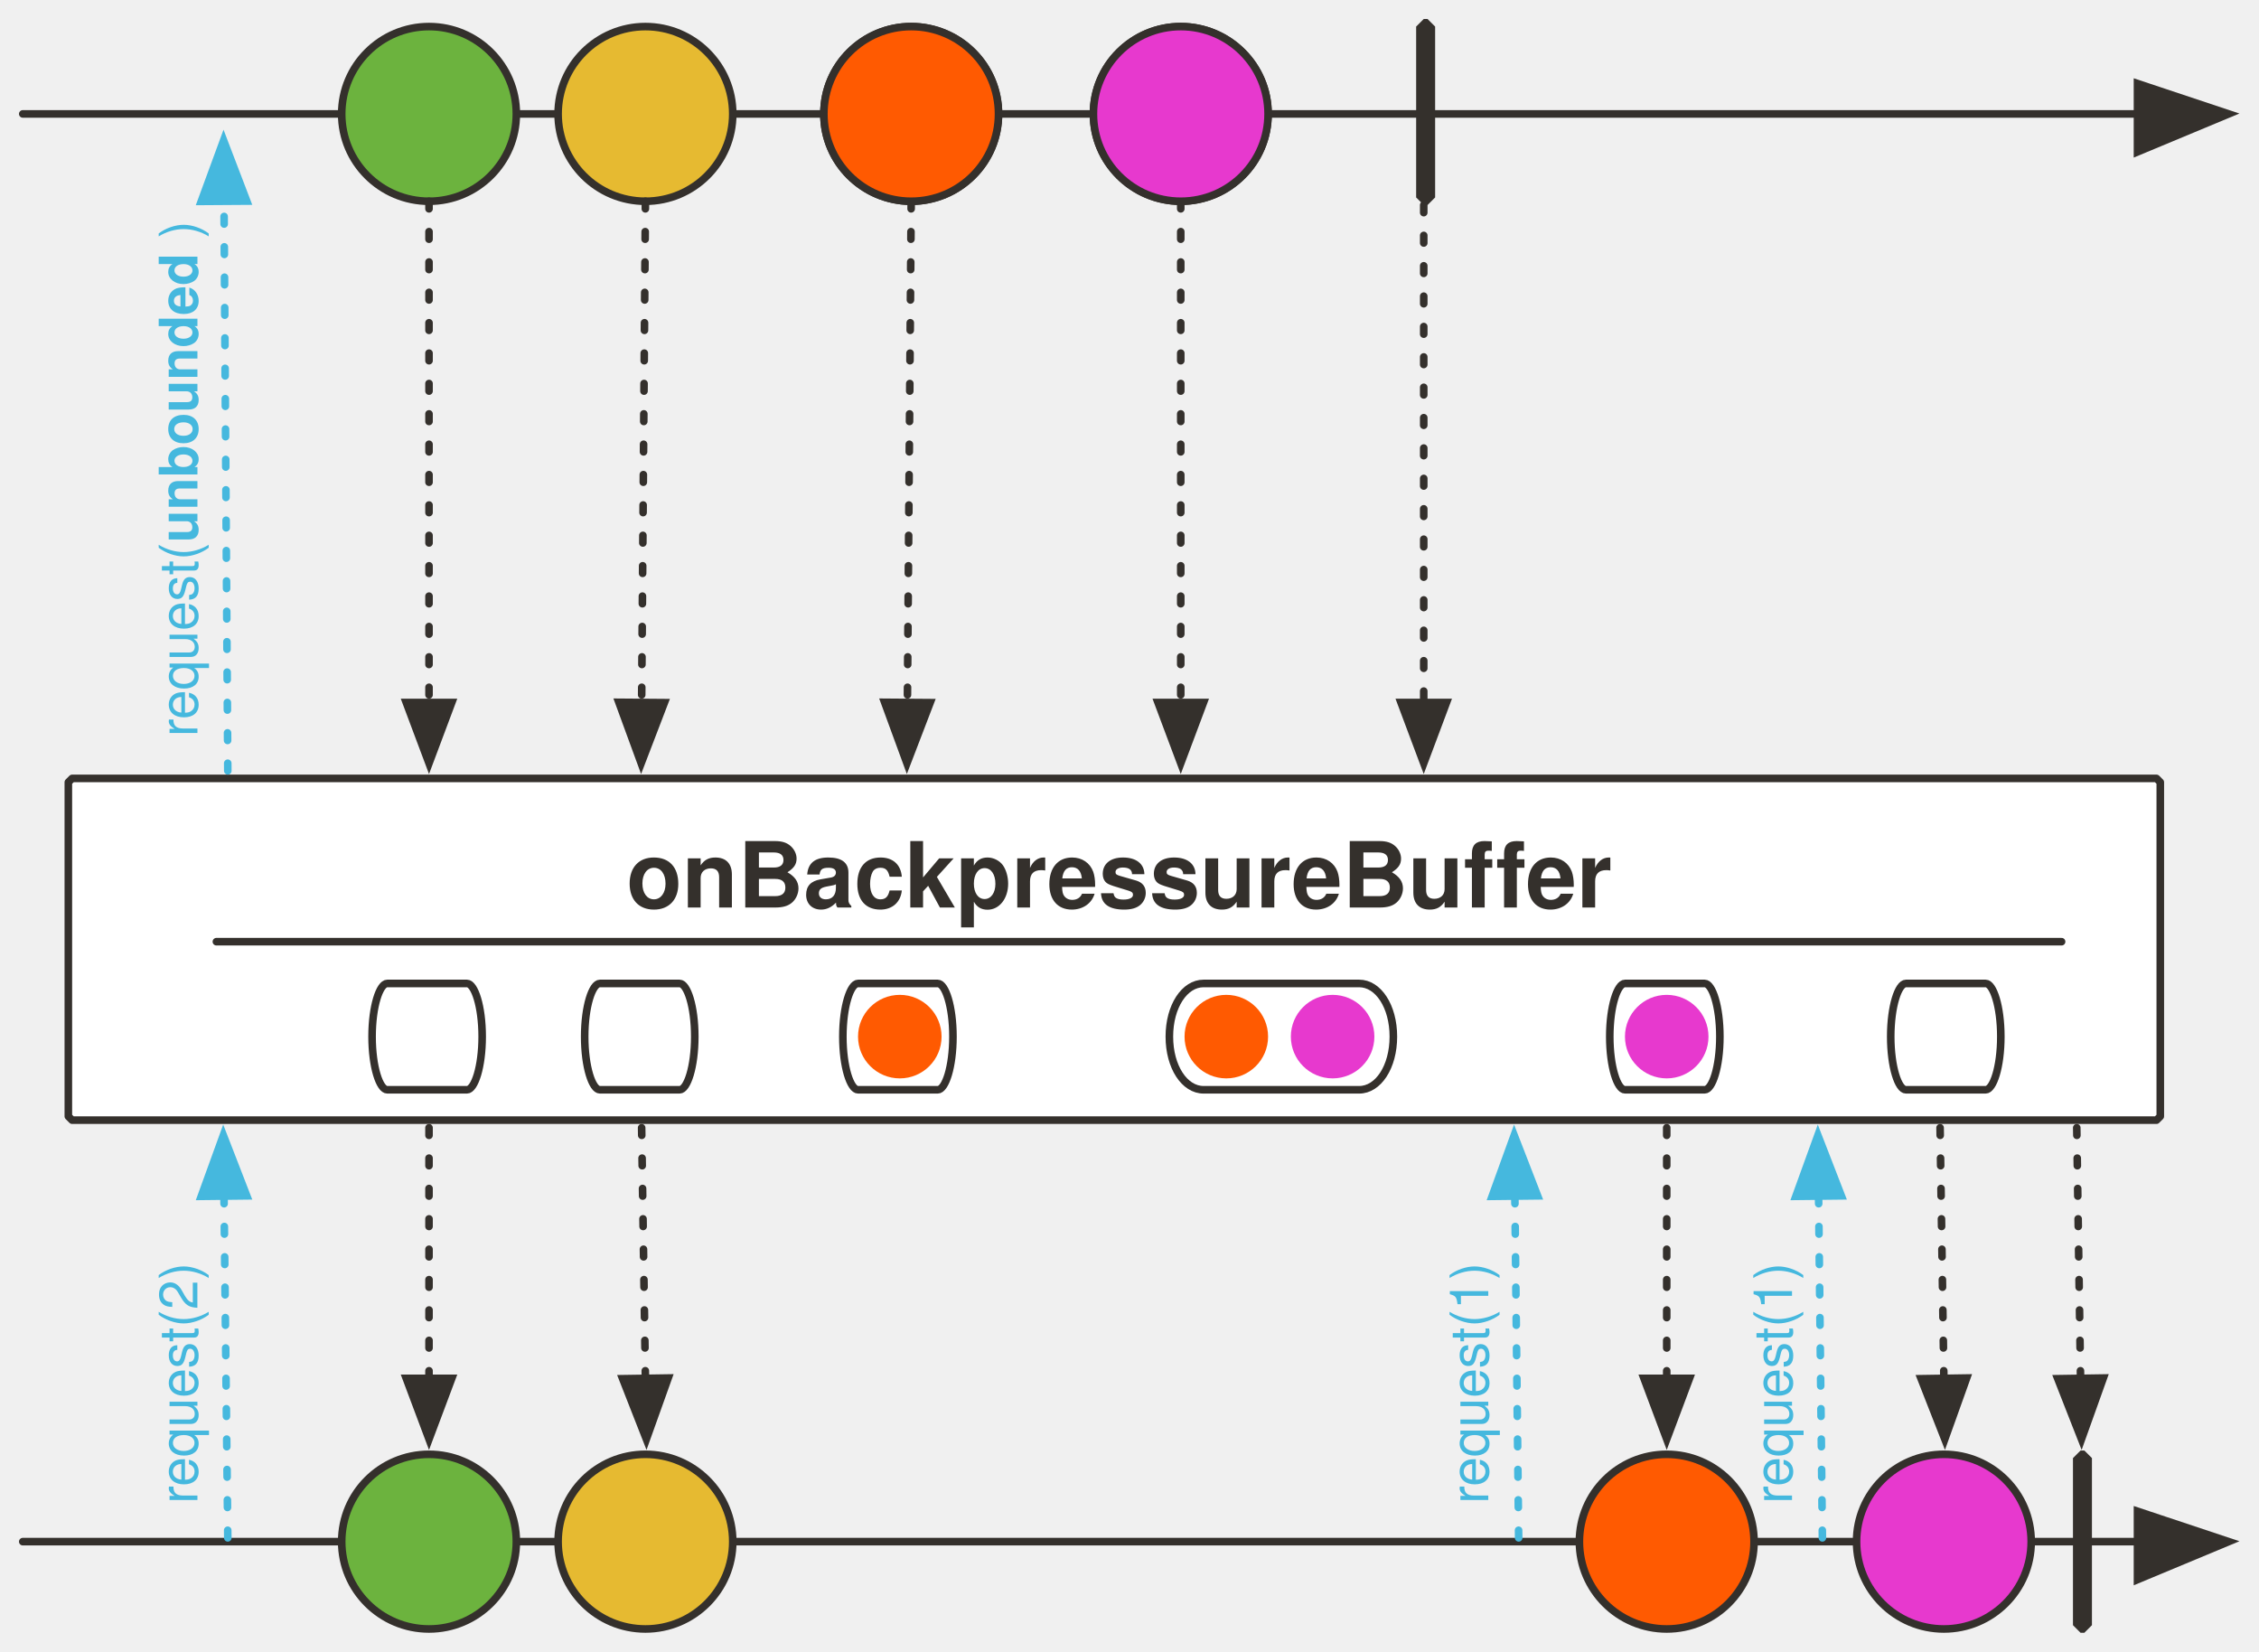
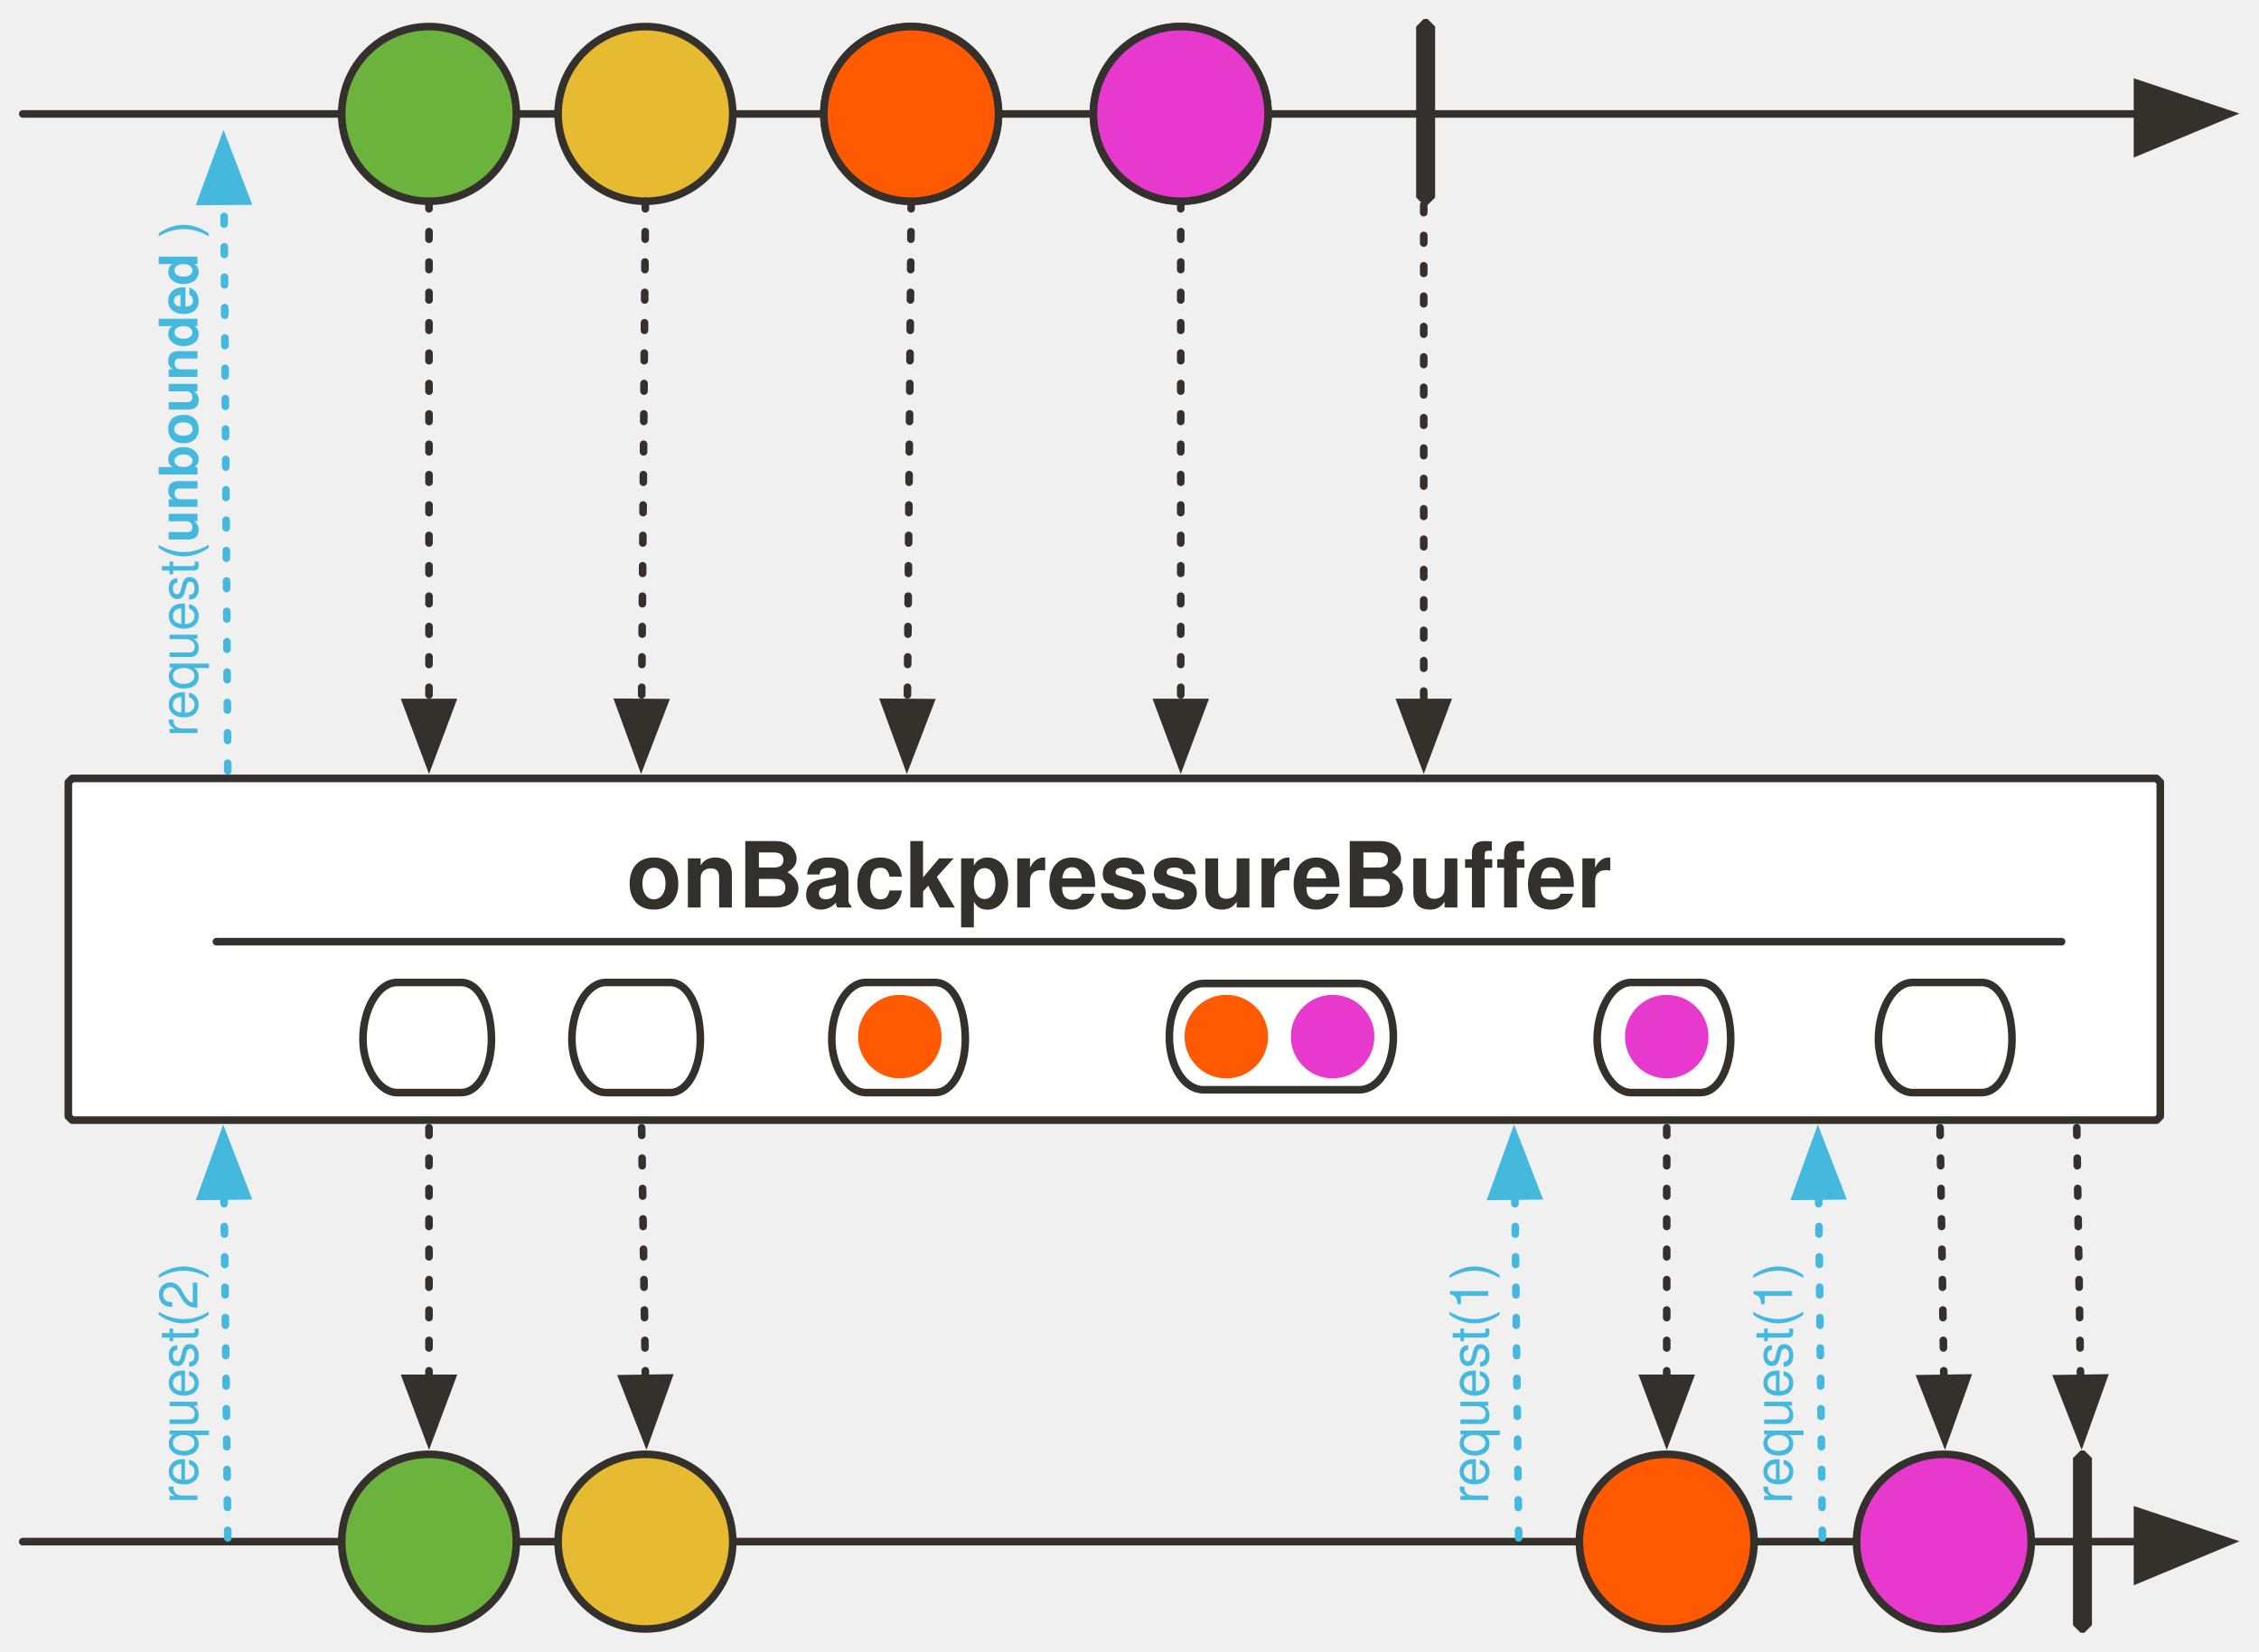
<svg xmlns="http://www.w3.org/2000/svg" version="1.1" viewBox="18 65 595 435" width="595" height="435" id="svg190">
  <defs id="defs23">
    <marker orient="auto" overflow="visible" markerUnits="strokeWidth" id="FilledArrow_Marker" stroke-miterlimit="10" viewBox="-1 -6 14 12" markerWidth="14" markerHeight="12" color="#34302c" stroke-linejoin="miter">
      <g id="g4">
        <path d="M12 0L0-4v9z" id="path2" fill="currentColor" stroke="currentColor" stroke-width="1" />
      </g>
    </marker>
    <font-face font-family="'Tahoma','Nimbus Sans L'" font-size="24" panose-1="2 11 9 2 3 0 4 2 2 3" units-per-em="1000" underline-position="-75" underline-thickness="50" slope="0" x-height="501" cap-height="682" ascent="923" descent="-235" font-weight="700" id="font-face7" stemv="0" stemh="0" accent-height="0" ideographic="0" alphabetic="0" mathematical="0" hanging="0" v-ideographic="0" v-alphabetic="0" v-mathematical="0" v-hanging="0" strikethrough-position="0" strikethrough-thickness="0" overline-position="0" overline-thickness="0">
      <font-face-src>
        <font-face-name name="Tahoma-Bold" />
      </font-face-src>
    </font-face>
    <marker orient="auto" overflow="visible" markerUnits="strokeWidth" id="FilledArrow_Marker_2" stroke-miterlimit="10" viewBox="-1 -5 11 10" markerWidth="11" markerHeight="10" color="#34302c" stroke-linejoin="miter">
      <g id="g11">
        <path d="M8 0L0-3v6z" id="path9" fill="currentColor" stroke="currentColor" stroke-width="1" />
      </g>
    </marker>
    <marker orient="auto" overflow="visible" markerUnits="strokeWidth" id="FilledArrow_Marker_3" stroke-miterlimit="10" viewBox="-6 -3 7 6" markerWidth="7" markerHeight="6" color="#34302c" stroke-linejoin="miter">
      <g id="g16">
        <path d="M-5 0l5 2v-4z" id="path14" fill="currentColor" stroke="currentColor" stroke-width="1" />
      </g>
    </marker>
    <font-face font-family="'Tahoma','Nimbus Sans L'" font-size="16" panose-1="2 11 5 2 2 1 4 2 2 3" units-per-em="1000" underline-position="-75" underline-thickness="50" slope="0" x-height="450" cap-height="687" ascent="918" descent="-230" font-weight="400" id="font-face19" stemv="0" stemh="0" accent-height="0" ideographic="0" alphabetic="0" mathematical="0" hanging="0" v-ideographic="0" v-alphabetic="0" v-mathematical="0" v-hanging="0" strikethrough-position="0" strikethrough-thickness="0" overline-position="0" overline-thickness="0">
      <font-face-src>
        <font-face-name name="Tahoma" />
      </font-face-src>
    </font-face>
    <font-face font-family="'Tahoma','Nimbus Sans L'" font-size="16" panose-1="2 11 9 2 3 0 4 2 2 3" units-per-em="1000" underline-position="-75" underline-thickness="50" slope="0" x-height="501" cap-height="682" ascent="923" descent="-235" font-weight="700" id="font-face21" stemv="0" stemh="0" accent-height="0" ideographic="0" alphabetic="0" mathematical="0" hanging="0" v-ideographic="0" v-alphabetic="0" v-mathematical="0" v-hanging="0" strikethrough-position="0" strikethrough-thickness="0" overline-position="0" overline-thickness="0">
      <font-face-src>
        <font-face-name name="Tahoma-Bold" />
      </font-face-src>
    </font-face>
    <marker orient="auto" overflow="visible" markerUnits="strokeWidth" id="FilledArrow_Marker_3-3" stroke-miterlimit="10" viewBox="-1 -5 11 10" markerWidth="11" markerHeight="10" color="#45b8de" stroke-linejoin="miter">
      <g id="g16-6">
        <path d="M8 0L0-3v6z" id="path14-7" fill="currentColor" stroke="currentColor" stroke-width="1" />
      </g>
    </marker>
  </defs>
  <path id="line31" d="M24 95h557" fill="none" fill-opacity="1" stroke="#34302c" stroke-width="2" stroke-linecap="round" stroke-linejoin="round" stroke-dasharray="none" stroke-opacity="1" marker-end="url(#FilledArrow_Marker)" />
  <path d="M37 270h549l1 1v88l-1 1H37l-1-1v-88z" id="path36" fill="#fff" fill-opacity="1" stroke="#34302c" stroke-width="2" stroke-linecap="round" stroke-linejoin="round" stroke-dasharray="none" stroke-opacity="1" />
  <circle id="ellipse53" cy="95" cx="188" r="23" fill="#e6ba31" fill-opacity="1" stroke="none" stroke-dasharray="none" stroke-opacity="1" />
  <circle id="ellipse55" cy="95" cx="188" r="23" fill="none" fill-opacity="1" stroke="#34302c" stroke-width="2" stroke-linecap="round" stroke-linejoin="round" stroke-dasharray="none" stroke-opacity="1" />
  <path id="line58" d="M188 118l-1 132" fill="none" fill-opacity="1" stroke="#34302c" stroke-width="2" stroke-linecap="round" stroke-linejoin="round" stroke-dasharray="2,6" stroke-opacity="1" marker-end="url(#FilledArrow_Marker_2)" />
  <path id="line63" d="M393 119v131" fill="none" fill-opacity="1" stroke="#34302c" stroke-width="2" stroke-linecap="round" stroke-linejoin="round" stroke-dasharray="2,6" stroke-opacity="1" marker-end="url(#FilledArrow_Marker_2)" />
  <circle id="ellipse66" cy="95" cx="258" r="23" fill="#ff5a01" fill-opacity="1" stroke="none" stroke-dasharray="none" stroke-opacity="1" />
  <circle id="ellipse68" cy="95" cx="258" r="23" fill="none" fill-opacity="1" stroke="#34302c" stroke-width="2" stroke-linecap="round" stroke-linejoin="round" stroke-dasharray="none" stroke-opacity="1" />
  <path id="path71" d="M393 70h1l2 2v45l-2 2h-1l-2-2V72z" fill="#34302c" fill-opacity="1" stroke="none" stroke-dasharray="none" stroke-opacity="1" />
  <circle id="ellipse74" cy="95" cx="131" r="23" fill="#6cb33e" fill-opacity="1" stroke="none" stroke-dasharray="none" stroke-opacity="1" />
  <circle id="ellipse76" cy="95" cx="131" r="23" fill="none" fill-opacity="1" stroke="#34302c" stroke-width="2" stroke-linecap="round" stroke-linejoin="round" stroke-dasharray="none" stroke-opacity="1" />
  <circle id="ellipse79" cy="95" cx="329" r="23" fill="#e739ce" fill-opacity="1" stroke="none" stroke-dasharray="none" stroke-opacity="1" />
  <circle id="ellipse81" cy="95" cx="329" r="23" fill="none" fill-opacity="1" stroke="#34302c" stroke-width="2" stroke-linecap="round" stroke-linejoin="round" stroke-dasharray="none" stroke-opacity="1" />
  <path id="line84" d="M131 118v132" fill="none" fill-opacity="1" stroke="#34302c" stroke-width="2" stroke-linecap="round" stroke-linejoin="round" stroke-dasharray="2,6" stroke-opacity="1" marker-end="url(#FilledArrow_Marker_2)" />
  <path id="line87" d="M329 118v132" fill="none" fill-opacity="1" stroke="#34302c" stroke-width="2" stroke-linecap="round" stroke-linejoin="round" stroke-dasharray="2,6" stroke-opacity="1" marker-end="url(#FilledArrow_Marker_2)" />
  <path id="line106" d="M131 362v66" fill="none" fill-opacity="1" stroke="#34302c" stroke-width="2" stroke-linecap="round" stroke-linejoin="round" stroke-dasharray="2,6" stroke-opacity="1" marker-end="url(#FilledArrow_Marker_2)" />
  <path id="line109" d="M187 362l1 66" fill="none" fill-opacity="1" stroke="#34302c" stroke-width="2" stroke-linecap="round" stroke-linejoin="round" stroke-dasharray="2,6" stroke-opacity="1" marker-end="url(#FilledArrow_Marker_2)" />
  <path id="line112" d="M457 362v66" fill="none" fill-opacity="1" stroke="#34302c" stroke-width="2" stroke-linecap="round" stroke-linejoin="round" stroke-dasharray="2,6" stroke-opacity="1" marker-end="url(#FilledArrow_Marker_2)" />
  <path id="line115" d="M529 362l1 66" fill="none" fill-opacity="1" stroke="#34302c" stroke-width="2" stroke-linecap="round" stroke-linejoin="round" stroke-dasharray="2,6" stroke-opacity="1" marker-end="url(#FilledArrow_Marker_2)" />
  <path id="line138" d="M24 471h557" fill="none" fill-opacity="1" stroke="#34302c" stroke-width="2" stroke-linecap="round" stroke-linejoin="round" stroke-dasharray="none" stroke-opacity="1" marker-end="url(#FilledArrow_Marker)" />
  <circle id="ellipse141" cy="471" cx="188" r="23" fill="#e6ba31" fill-opacity="1" stroke="none" stroke-dasharray="none" stroke-opacity="1" />
  <circle id="ellipse143" cy="471" cx="188" r="23" fill="none" fill-opacity="1" stroke="#34302c" stroke-width="2" stroke-linecap="round" stroke-linejoin="round" stroke-dasharray="none" stroke-opacity="1" />
  <circle id="ellipse146" cy="471" cx="457" r="23" fill="#ff5a01" fill-opacity="1" stroke="none" stroke-dasharray="none" stroke-opacity="1" />
  <circle id="ellipse148" cy="471" cx="457" r="23" fill="none" fill-opacity="1" stroke="#34302c" stroke-width="2" stroke-linecap="round" stroke-linejoin="round" stroke-dasharray="none" stroke-opacity="1" />
  <path id="path151" d="M566 447h1l2 2v44l-2 2h-1l-2-2v-44z" fill="#34302c" fill-opacity="1" stroke="none" stroke-dasharray="none" stroke-opacity="1" />
  <circle id="ellipse154" cy="471" cx="131" r="23" fill="#6cb33e" fill-opacity="1" stroke="none" stroke-dasharray="none" stroke-opacity="1" />
  <circle id="ellipse156" cy="471" cx="131" r="23" fill="none" fill-opacity="1" stroke="#34302c" stroke-width="2" stroke-linecap="round" stroke-linejoin="round" stroke-dasharray="none" stroke-opacity="1" />
  <circle id="ellipse159" cy="471" cx="530" r="23" fill="#e739ce" fill-opacity="1" stroke="none" stroke-dasharray="none" stroke-opacity="1" />
  <circle id="ellipse161" cy="471" cx="530" r="23" fill="none" fill-opacity="1" stroke="#34302c" stroke-width="2" stroke-linecap="round" stroke-linejoin="round" stroke-dasharray="none" stroke-opacity="1" />
  <path id="line165" d="M258 118l-1 132" fill="none" fill-opacity="1" stroke="#34302c" stroke-width="2" stroke-linecap="round" stroke-linejoin="round" stroke-dasharray="2,6" stroke-opacity="1" marker-end="url(#FilledArrow_Marker_2)" />
  <text y="282" x="30" id="text937" fill="#34302c" fill-opacity="1" stroke="none" stroke-dasharray="none" stroke-opacity="1">
    <tspan id="tspan933" y="304" x="183" font-weight="700" font-size="24" font-family="Tahoma,'Nimbus Sans L'" fill="#34302c">onBackpressureBuffer</tspan>
  </text>
  <circle cx="258" cy="95" id="ellipse939" r="23" fill="#ff5a01" fill-opacity="1" stroke="none" stroke-dasharray="none" stroke-opacity="1" />
  <circle cx="258" cy="95" id="ellipse941" r="23" fill="none" fill-opacity="1" stroke="#34302c" stroke-width="2" stroke-linecap="round" stroke-linejoin="round" stroke-dasharray="none" stroke-opacity="1" />
  <circle cx="329" cy="95" id="ellipse943" r="23" fill="#e739ce" fill-opacity="1" stroke="none" stroke-dasharray="none" stroke-opacity="1" />
  <circle cx="329" cy="95" id="ellipse945" r="23" fill="none" fill-opacity="1" stroke="#34302c" stroke-width="2" stroke-linecap="round" stroke-linejoin="round" stroke-dasharray="none" stroke-opacity="1" />
  <circle cx="341" cy="338" id="ellipse947" r="11" fill="#ff5a01" fill-opacity="1" stroke="none" stroke-width="1" stroke-dasharray="none" stroke-opacity="1" />
  <circle cx="369" cy="338" id="ellipse983" r="11" fill="#e739ce" fill-opacity="1" stroke="none" stroke-width="1" stroke-dasharray="none" stroke-opacity="1" />
  <circle id="ellipse991" cy="338" cx="255" r="11" fill="#ff5a01" fill-opacity="1" stroke="none" stroke-width="1" stroke-dasharray="none" stroke-opacity="1" />
  <circle id="ellipse1019" cy="338" cx="457" r="11" fill="#e739ce" fill-opacity="1" stroke="none" stroke-width="1" stroke-dasharray="none" stroke-opacity="1" />
  <path id="line940" d="M78 470l-1-90" fill="none" fill-opacity="1" stroke="#45b8de" stroke-width="2" stroke-linecap="round" stroke-linejoin="round" stroke-dasharray="2,6" stroke-opacity="1" marker-end="url(#FilledArrow_Marker_3-3)" />
  <text y="57" x="-461" transform="rotate(-90)" id="text944" fill="#45b8de" fill-opacity="1" stroke="none" stroke-dasharray="none" stroke-opacity="1">
    <tspan font-size="14" font-weight="400" x="-461" y="70" id="tspan942" font-family="Tahoma,'Nimbus Sans L'" fill="#45b8de">request(2)</tspan>
  </text>
  <path id="line1093" d="M418 470l-1-90" fill="none" fill-opacity="1" stroke="#45b8de" stroke-width="2" stroke-linecap="round" stroke-linejoin="round" stroke-dasharray="2,6" stroke-opacity="1" marker-end="url(#FilledArrow_Marker_3-3)" />
  <text id="text1097" transform="rotate(-90)" x="-461" y="397" fill="#45b8de" fill-opacity="1" stroke="none" stroke-dasharray="none" stroke-opacity="1">
    <tspan id="tspan1095" y="410" x="-461" font-weight="400" font-size="14" font-family="Tahoma,'Nimbus Sans L'" fill="#45b8de">request(1)</tspan>
  </text>
  <path id="line1113" d="M78 268l-1-150" fill="none" fill-opacity="1" stroke="#45b8de" stroke-width="2" stroke-linecap="round" stroke-linejoin="round" stroke-dasharray="2,6" stroke-opacity="1" marker-end="url(#FilledArrow_Marker_3-3)" />
  <text id="text1117" transform="rotate(-90)" x="-259" y="57" fill="#45b8de" fill-opacity="1" stroke="none" stroke-dasharray="none" stroke-opacity="1">
-     <tspan id="tspan1115" y="70" x="-259" font-weight="400" font-size="14" font-family="Tahoma,'Nimbus Sans L'" fill="#45b8de">request(<tspan id="tspan1121" font-weight="700">unbounded</tspan> )</tspan>
+     <tspan id="tspan1115" y="70" x="-259" font-weight="400" font-size="14" font-family="Tahoma,'Nimbus Sans L'" fill="#45b8de">request(<tspan id="tspan1121" font-weight="700">unbounded</tspan>
+  )</tspan>
  </text>
  <path id="line1123" d="M565 362l1 66" fill="none" fill-opacity="1" stroke="#34302c" stroke-width="2" stroke-linecap="round" stroke-linejoin="round" stroke-dasharray="2,6" stroke-opacity="1" marker-end="url(#FilledArrow_Marker_2)" />
  <path id="line923" d="M498 470l-1-90" fill="none" fill-opacity="1" stroke="#45b8de" stroke-width="2" stroke-linecap="round" stroke-linejoin="round" stroke-dasharray="2,6" stroke-opacity="1" marker-end="url(#FilledArrow_Marker_3-3)" />
  <text y="477" x="-461" transform="rotate(-90)" id="text927" fill="#45b8de" fill-opacity="1" stroke="none" stroke-dasharray="none" stroke-opacity="1">
    <tspan font-size="14" font-weight="400" x="-461" y="490" id="tspan925" font-family="Tahoma,'Nimbus Sans L'" fill="#45b8de">request(1)</tspan>
  </text>
-   <path id="path48" d="M120 324h21c2 0 4 6 4 14s-2 14-4 14h-21c-2 0-4-6-4-14s2-14 4-14z" fill="none" fill-opacity="1" stroke="#34302c" stroke-width="2" stroke-linecap="round" stroke-linejoin="round" stroke-miterlimit="4" stroke-dasharray="none" stroke-opacity="1" />
-   <path d="M176 324h21c2 0 4 6 4 14s-2 14-4 14h-21c-2 0-4-6-4-14s2-14 4-14z" id="path22698" fill="none" fill-opacity="1" stroke="#34302c" stroke-width="2" stroke-linecap="round" stroke-linejoin="round" stroke-miterlimit="4" stroke-dasharray="none" stroke-opacity="1" />
-   <path id="path22700" d="M244 324h21c2 0 4 6 4 14s-2 14-4 14h-21c-2 0-4-6-4-14s2-14 4-14z" fill="none" fill-opacity="1" stroke="#34302c" stroke-width="2" stroke-linecap="round" stroke-linejoin="round" stroke-miterlimit="4" stroke-dasharray="none" stroke-opacity="1" />
-   <path d="M446 324h21c2 0 4 6 4 14s-2 14-4 14h-21c-2 0-4-6-4-14s2-14 4-14z" id="path22702" fill="none" fill-opacity="1" stroke="#34302c" stroke-width="2" stroke-linecap="round" stroke-linejoin="round" stroke-miterlimit="4" stroke-dasharray="none" stroke-opacity="1" />
-   <path id="path22704" d="M520 324h21c2 0 4 6 4 14s-2 14-4 14h-21c-2 0-4-6-4-14s2-14 4-14z" fill="none" fill-opacity="1" stroke="#34302c" stroke-width="2" stroke-linecap="round" stroke-linejoin="round" stroke-miterlimit="4" stroke-dasharray="none" stroke-opacity="1" />
  <path d="M335 324h41c5 0 9 6 9 14s-4 14-9 14h-41c-5 0-9-6-9-14s4-14 9-14z" id="path22706" fill="none" fill-opacity="1" stroke="#34302c" stroke-width="2" stroke-linecap="round" stroke-linejoin="round" stroke-miterlimit="4" stroke-dasharray="none" stroke-opacity="1" />
  <path d="M75 313h486" id="line130-4" fill="none" fill-opacity="1" stroke="#34302c" stroke-width="2" stroke-linecap="round" stroke-linejoin="round" stroke-dasharray="none" stroke-opacity="1" />
+   <path style="fill:none;fill-opacity:1;stroke:#34302c;stroke-width:2;stroke-linecap:round;stroke-linejoin:round;stroke-miterlimit:4;stroke-dasharray:none;stroke-opacity:1" d="m 122.603,323.737 16.841,0 c 5,0 8,7 8,15 0,7 -3,14 -8,14 l -16.841,0 c -5,0 -9,-7 -9,-14 0,-8 4,-15 9,-15 z" id="path22706-2" stroke-miterlimit="4" />
+   <path stroke-miterlimit="4" id="path50669" d="m 177.631,323.737 h 16.841 c 5,0 8,7 8,15 0,7 -3,14 -8,14 h -16.841 c -5,0 -9,-7 -9,-14 0,-8 4,-15 9,-15 z" style="fill:none;fill-opacity:1;stroke:#34302c;stroke-width:2;stroke-linecap:round;stroke-linejoin:round;stroke-miterlimit:4;stroke-dasharray:none;stroke-opacity:1" />
+   <path style="fill:none;fill-opacity:1;stroke:#34302c;stroke-width:2;stroke-linecap:round;stroke-linejoin:round;stroke-miterlimit:4;stroke-dasharray:none;stroke-opacity:1" d="m 246.081,323.737 h 18.183 c 5,0 8,7 8,15 0,7 -3,14 -8,14 h -18.183 c -5,0 -9,-7 -9,-14 0,-8 4,-15 9,-15 z" id="path50671" stroke-miterlimit="4" />
+   <path stroke-miterlimit="4" id="path50673" d="m 447.672,323.737 h 18.183 c 5,0 8,7 8,15 0,7 -3,14 -8,14 h -18.183 c -5,0 -9,-7 -9,-14 0,-8 4,-15 9,-15 z" style="fill:none;fill-opacity:1;stroke:#34302c;stroke-width:2;stroke-linecap:round;stroke-linejoin:round;stroke-miterlimit:4;stroke-dasharray:none;stroke-opacity:1" />
+   <path style="fill:none;fill-opacity:1;stroke:#34302c;stroke-width:2;stroke-linecap:round;stroke-linejoin:round;stroke-miterlimit:4;stroke-dasharray:none;stroke-opacity:1" d="m 521.759,323.737 h 18.183 c 5,0 8,7 8,15 0,7 -3,14 -8,14 H 521.759 c -5,0 -9,-7 -9,-14 0,-8 4,-15 9,-15 z" id="path50675" stroke-miterlimit="4" />
</svg>
